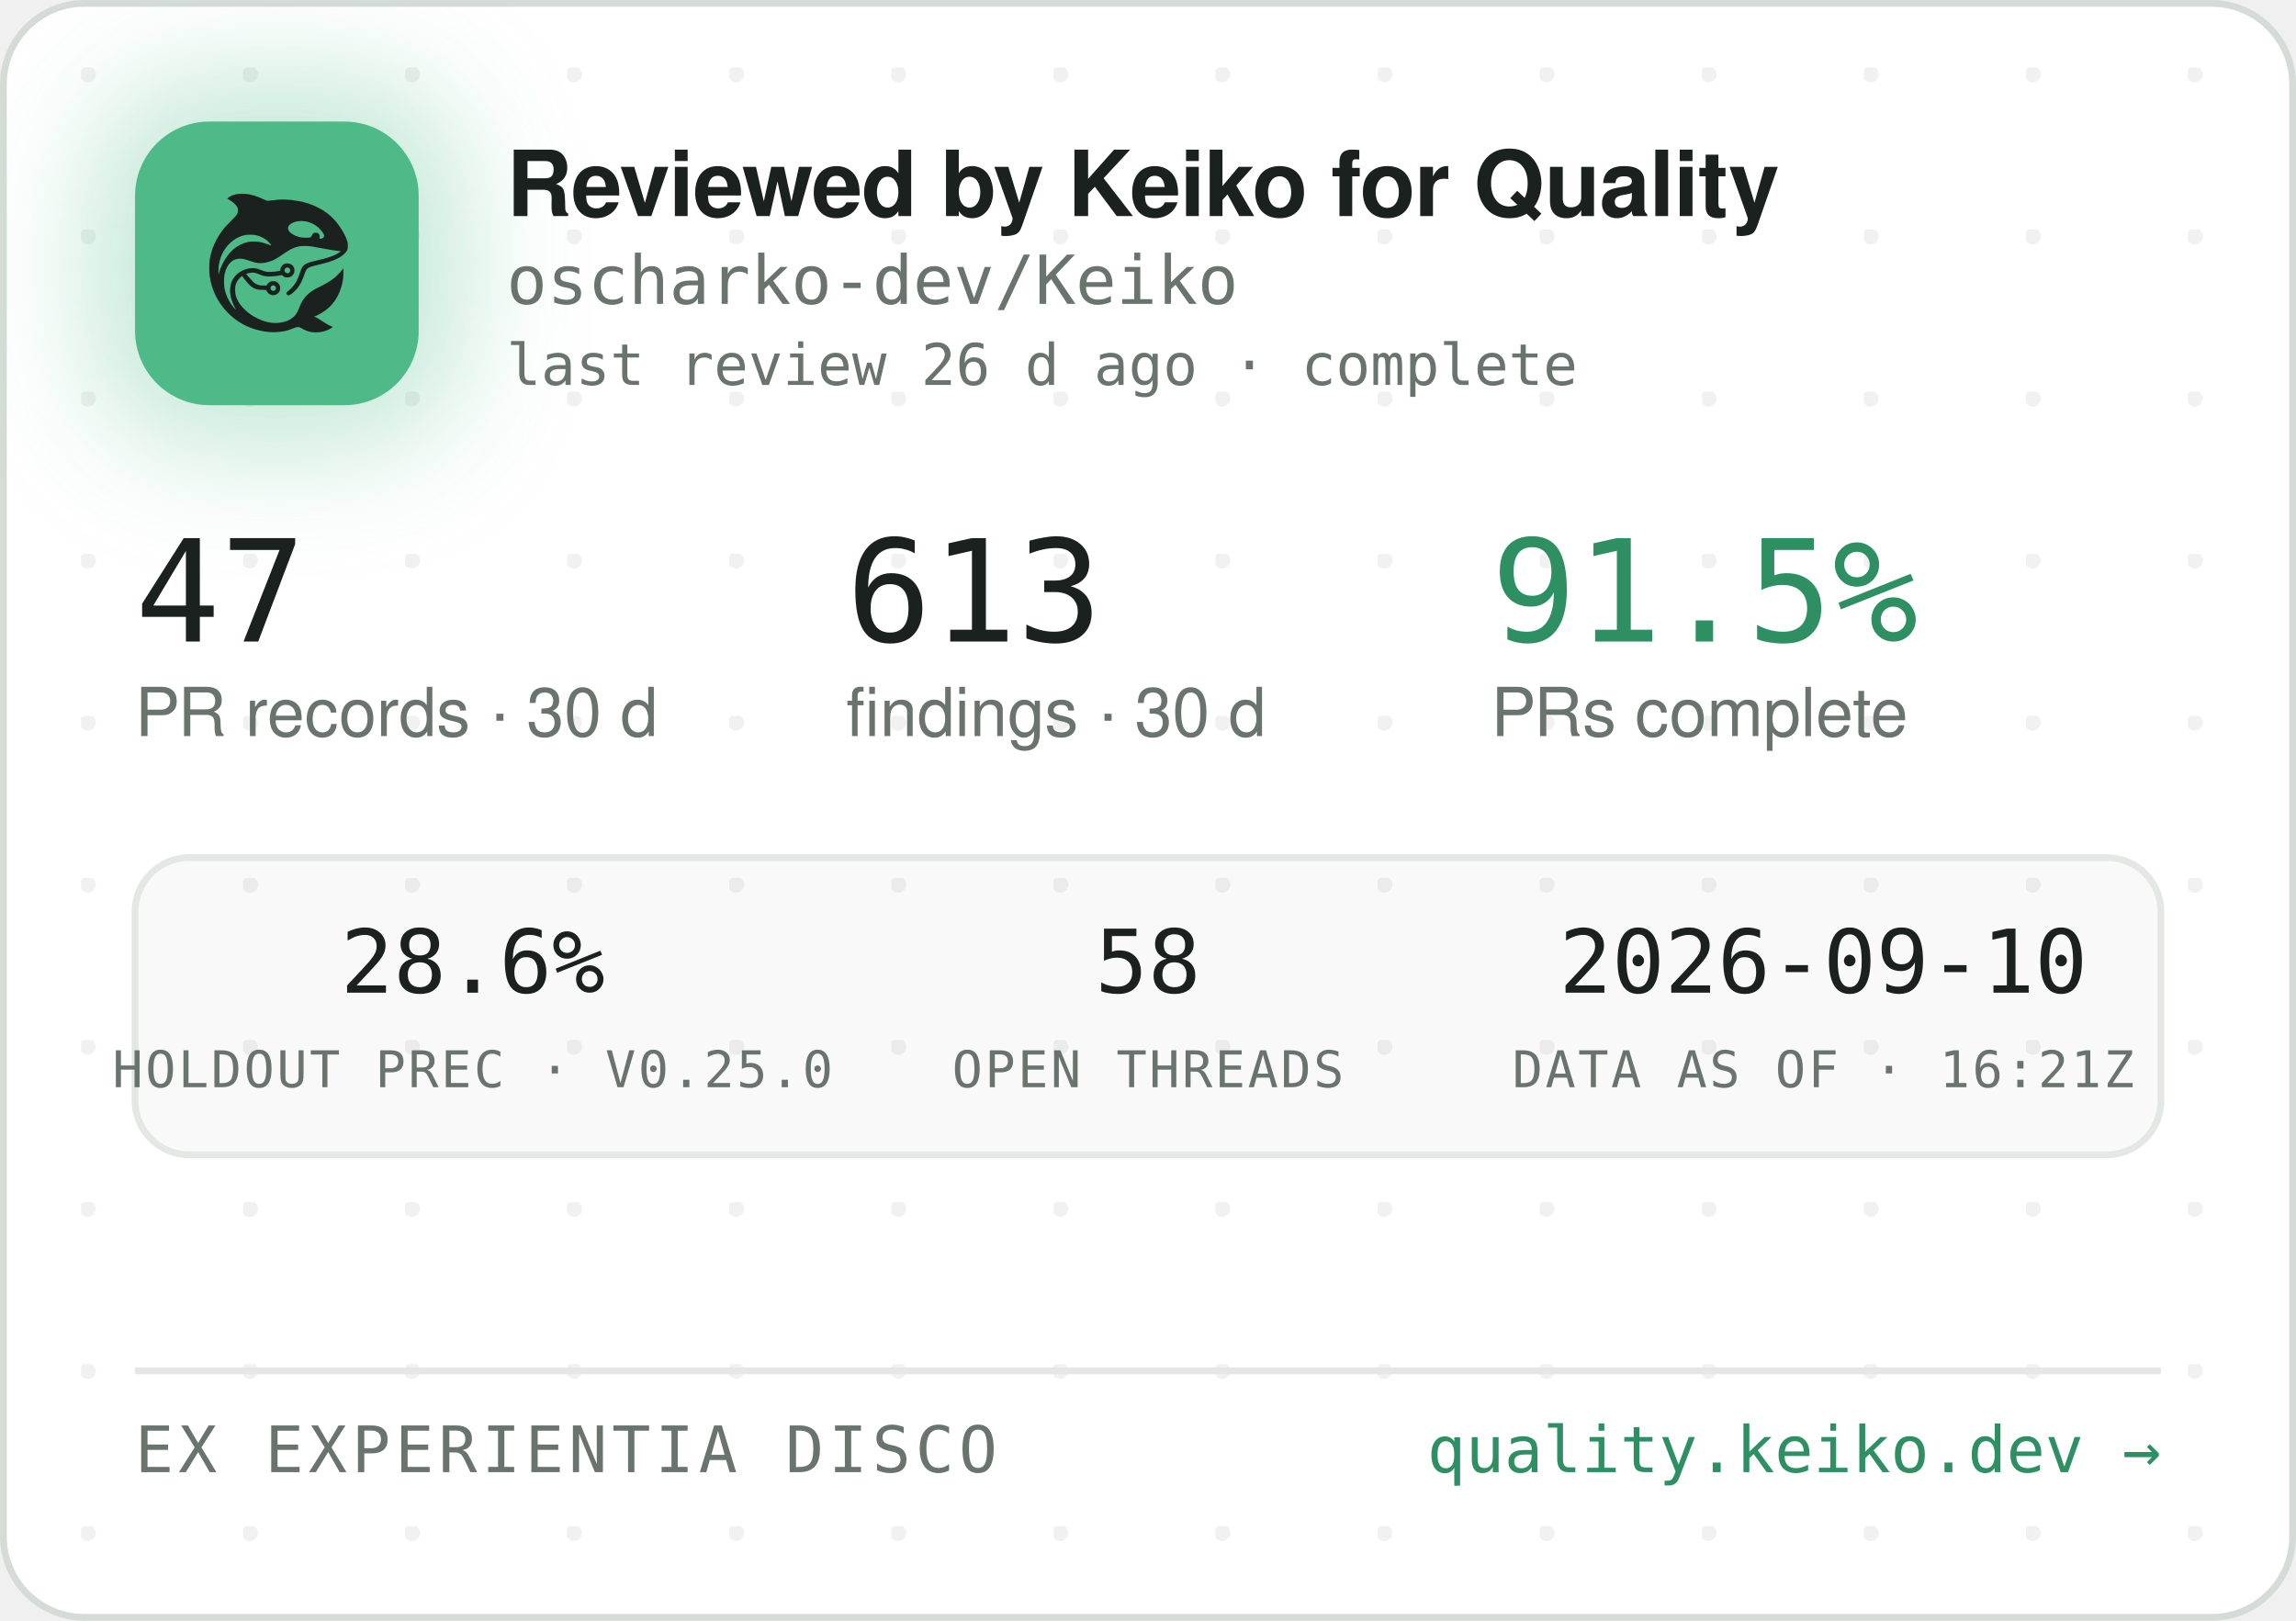
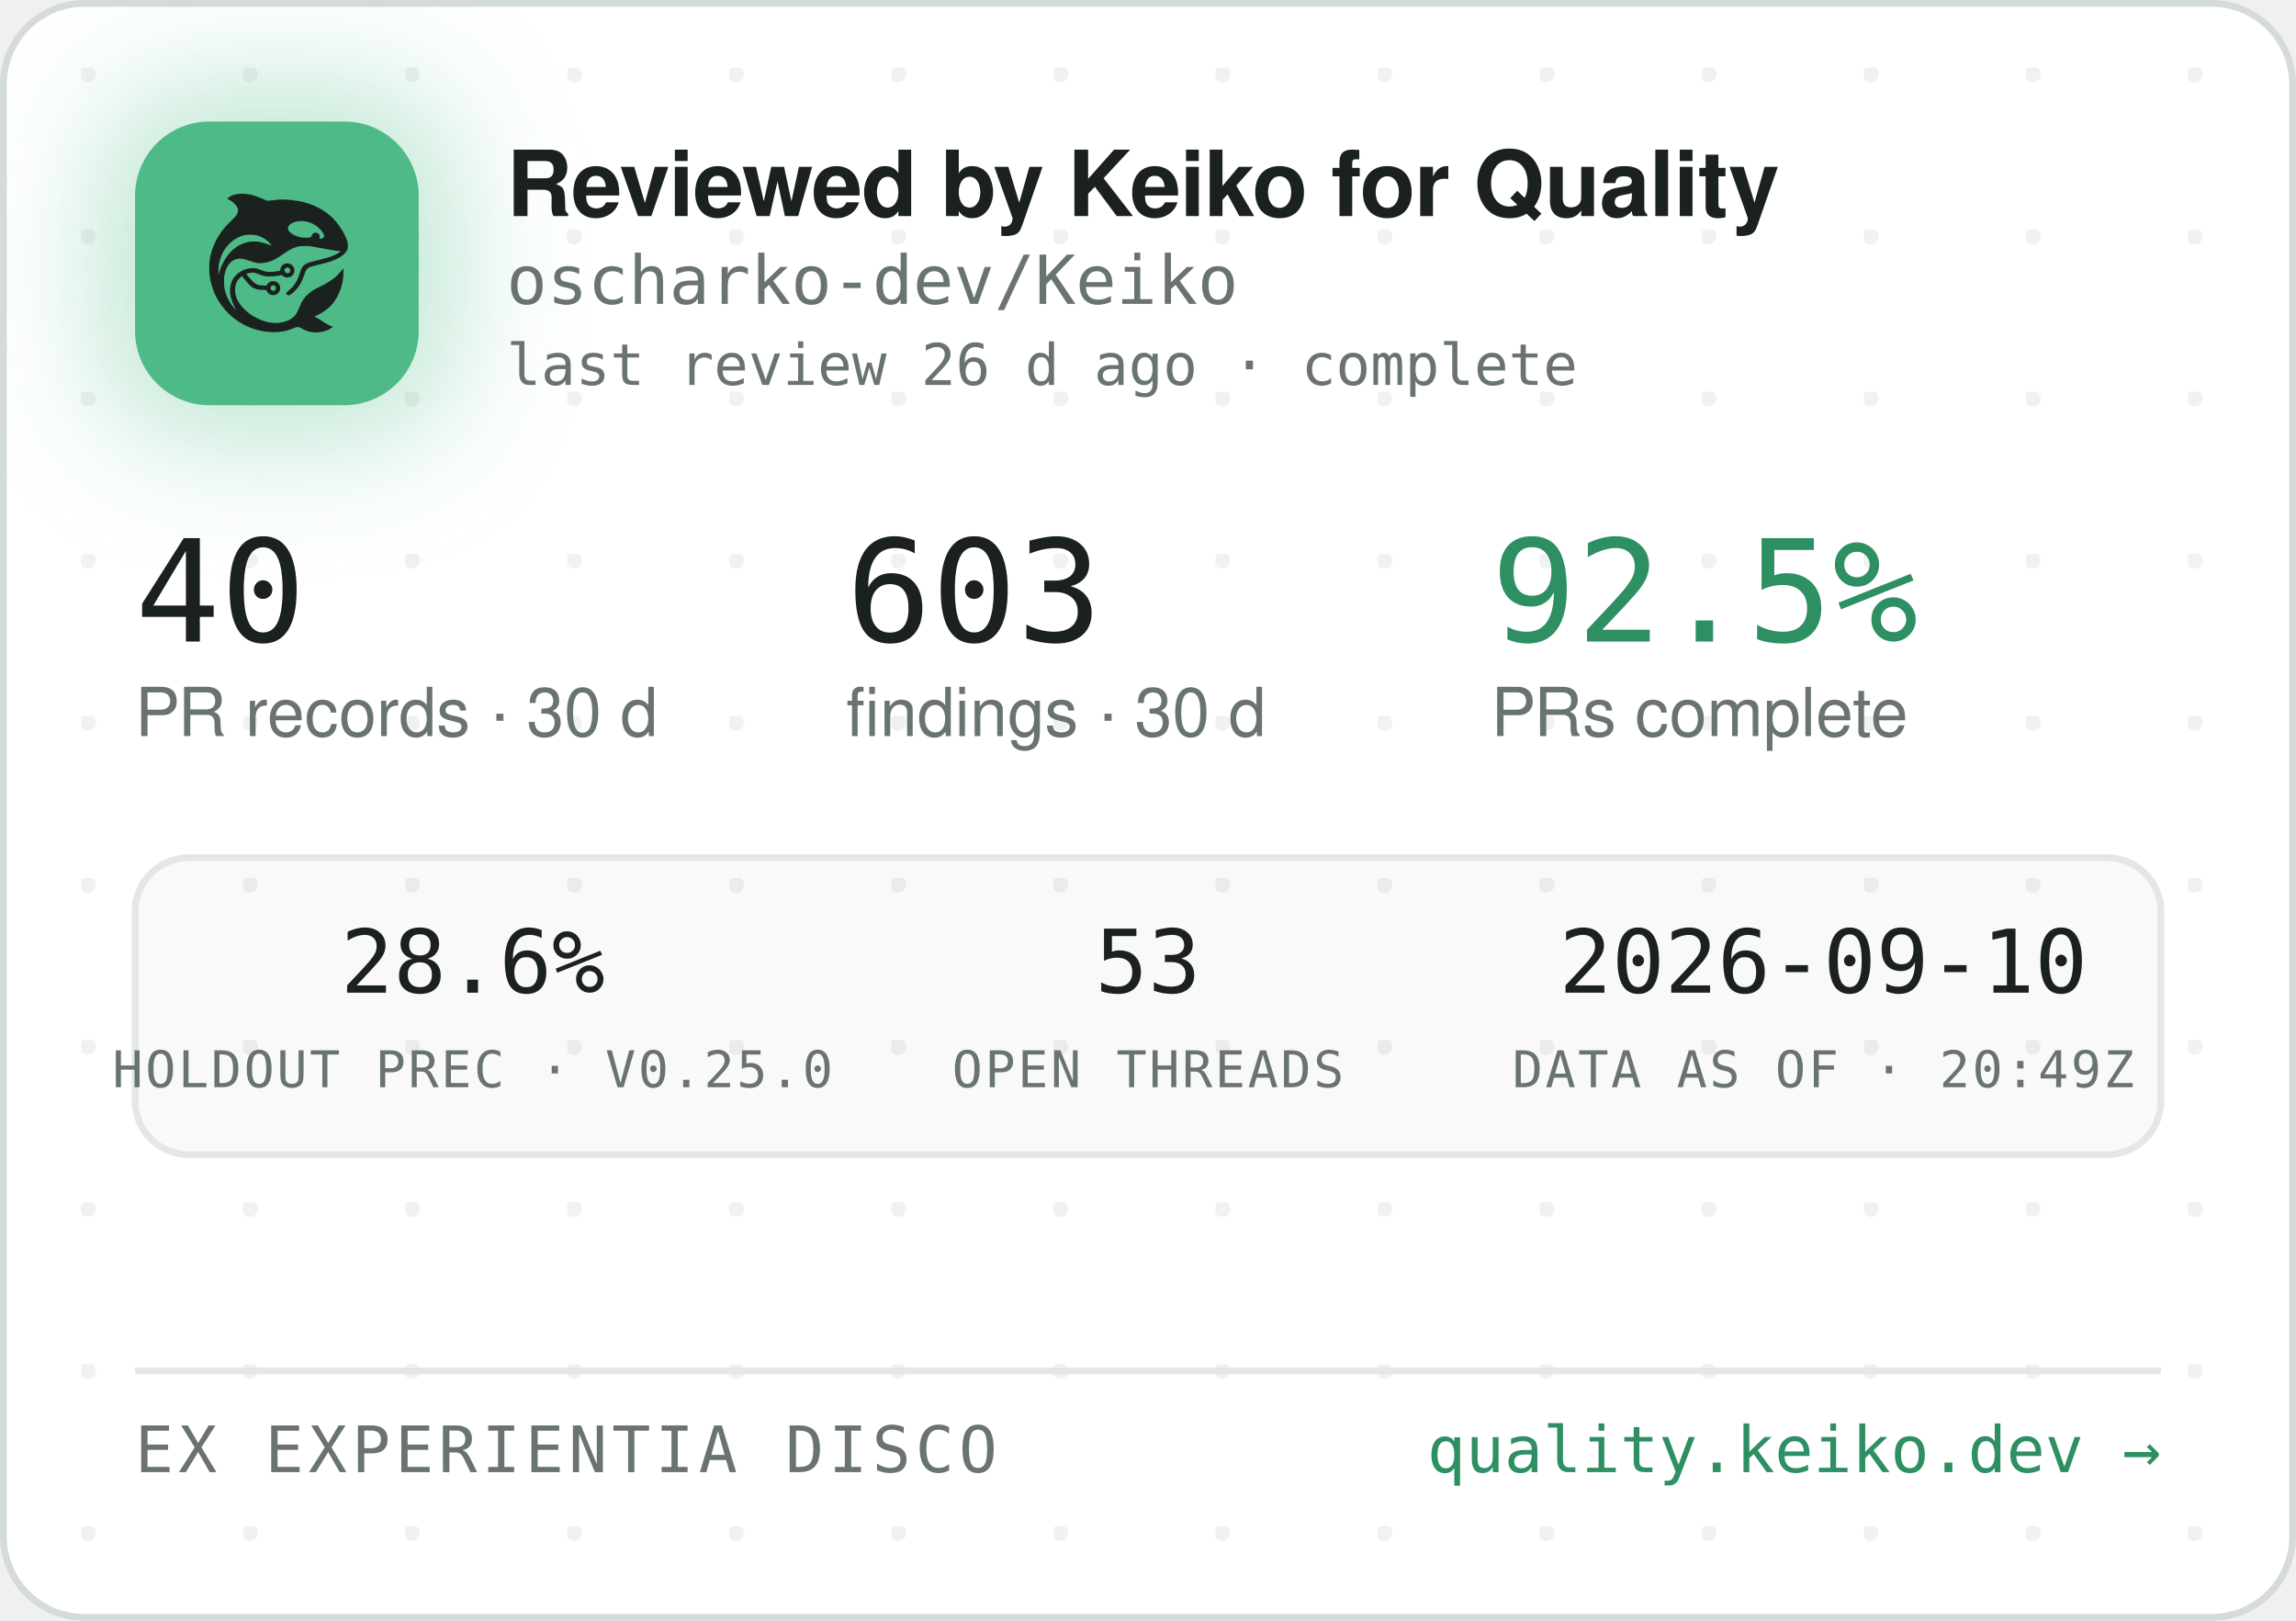
<svg xmlns="http://www.w3.org/2000/svg" width="340" height="240" viewBox="0 0 340 240" role="img" aria-label="Reviewed by Keiko for Quality — oscharko-dev/Keiko">
  <defs>
    <pattern id="dots" width="24" height="24" patternUnits="userSpaceOnUse" x="12" y="10">
      <circle cx="1" cy="1" r="1.2" fill="rgba(27,33,30,0.06)" />
    </pattern>
    <filter id="glow" x="-60%" y="-60%" width="220%" height="220%">
      <feGaussianBlur stdDeviation="9" />
    </filter>
    <clipPath id="card">
      <rect x="0.5" y="0.5" width="339" height="239" rx="12" />
    </clipPath>
  </defs>
  <rect x="0.5" y="0.5" width="339" height="239" rx="12" fill="#FFFFFF" stroke="#D5DBD6" />
  <rect x="0.5" y="0.5" width="339" height="239" rx="12" fill="url(#dots)" />
  <g clip-path="url(#card)">
    <rect x="14" y="12" width="54" height="54" rx="16" fill="rgba(78,186,135,0.35)" filter="url(#glow)" />
    <rect x="20" y="18" width="42" height="42" rx="11" fill="#4EBA87" />
    <g transform="translate(24,22) scale(0.03320312)">
      <g transform="translate(1024 0) scale(-1 1)">
        <g transform="translate(1024, 1024) scale(-0.1, -0.1)" fill="#1B211E" stroke="none">
          <path d="M3465 8223 c-144 -8 -314 -52 -408 -105 -69 -39 -146 -99 -146 -113 0 -5 30 -24 68 -42 146 -70 323 -229 377 -340 25 -49 29 -70 29 -138 -1 -72 -5 -88 -39 -160 -36 -75 -54 -95 -265 -305 -134 -132 -270 -279 -331 -355 -339 -425 -552 -896 -626 -1390 -25 -165 -25 -549 0 -720 92 -645 368 -1196 826 -1655 322 -324 710 -562 1145 -704 389 -126 793 -172 1155 -130 235 27 377 63 579 149 205 87 268 86 423 -7 102 -62 231 -115 335 -138 247 -56 562 -26 794 74 92 40 244 136 232 146 -4 3 -26 12 -48 19 -86 28 -246 116 -385 211 -162 112 -284 182 -357 207 l-48 17 40 15 c185 70 436 223 595 363 438 386 695 1014 678 1663 l-3 120 -50 -70 c-64 -90 -248 -280 -350 -362 -171 -136 -366 -255 -645 -391 -288 -140 -442 -243 -590 -391 -136 -137 -247 -316 -325 -526 -47 -127 -114 -262 -160 -326 -79 -107 -237 -224 -384 -283 -136 -55 -355 -96 -514 -96 -274 0 -548 71 -832 215 -242 123 -375 216 -553 389 -175 171 -287 332 -361 517 -44 114 -63 216 -63 359 0 152 17 233 74 350 35 70 59 102 136 179 l95 94 21 -29 c55 -75 219 -277 277 -338 171 -183 337 -256 582 -256 56 0 126 -3 155 -7 53 -6 54 -7 76 -57 30 -66 97 -128 172 -156 151 -57 318 11 395 160 33 62 34 193 3 261 -30 64 -88 125 -148 157 -44 23 -63 27 -141 27 -78 0 -97 -4 -140 -27 -58 -30 -131 -105 -141 -142 -6 -25 -8 -26 -93 -26 -47 0 -131 5 -186 10 -87 8 -111 15 -182 51 -45 22 -109 66 -143 96 -59 53 -326 361 -319 367 14 11 179 47 241 52 102 9 177 -7 318 -66 158 -66 243 -89 357 -99 157 -12 413 5 582 40 l93 19 44 -39 c59 -52 135 -75 228 -69 117 8 212 72 262 176 23 47 28 71 28 138 0 70 -4 89 -29 138 -55 110 -145 167 -270 174 -65 3 -91 0 -137 -18 -107 -40 -183 -140 -195 -257 l-6 -52 -51 -11 c-104 -23 -285 -41 -411 -42 -149 -1 -211 12 -402 88 -186 74 -256 88 -403 81 -193 -8 -377 -70 -546 -182 -342 -228 -485 -611 -399 -1064 30 -157 119 -388 209 -541 20 -35 35 -64 33 -66 -8 -8 -111 108 -190 214 -154 206 -278 489 -324 737 -28 154 -25 492 6 635 46 216 133 391 256 514 82 82 161 128 271 156 152 39 300 23 529 -57 217 -76 308 -101 410 -114 137 -17 284 -7 426 30 272 70 414 145 809 425 217 153 399 238 610 283 64 14 129 18 265 18 197 0 269 -9 615 -76 461 -89 843 -149 952 -149 41 0 41 0 23 -20 -28 -31 -169 -119 -254 -158 -167 -77 -388 -145 -716 -222 -399 -93 -508 -128 -608 -194 -102 -68 -160 -160 -217 -346 -35 -115 -102 -286 -149 -378 -85 -168 -227 -341 -377 -458 -105 -82 -115 -107 -69 -162 29 -34 65 -44 109 -29 86 29 261 181 371 322 126 162 201 309 295 581 61 176 90 232 145 283 62 57 163 93 470 165 439 104 640 169 863 278 206 100 368 240 434 375 32 67 33 71 33 198 -1 120 -3 138 -34 229 -98 294 -319 655 -573 936 -381 421 -968 723 -1618 834 -448 76 -767 83 -1169 25 -80 -12 -165 -19 -190 -17 -26 3 -90 26 -146 53 -343 162 -576 233 -842 255 -114 9 -141 10 -248 3z m2926 -1227 c164 -27 346 -102 485 -202 181 -129 354 -348 354 -448 0 -64 -75 -126 -154 -126 -60 0 -63 4 -52 70 8 50 7 65 -9 100 -29 64 -74 93 -151 98 -54 4 -70 1 -107 -21 -42 -25 -61 -52 -91 -129 -25 -64 -55 -73 -246 -73 -121 0 -187 5 -248 18 -318 70 -556 242 -556 402 0 218 388 374 775 311z m-2249 -611 c119 -21 208 -50 321 -106 114 -56 177 -100 266 -184 67 -63 157 -173 148 -181 -2 -3 -61 18 -130 45 -131 52 -298 100 -427 122 -113 20 -367 17 -470 -4 -502 -106 -885 -433 -1160 -992 -70 -142 -160 -379 -160 -424 0 -9 -5 -23 -11 -31 -13 -19 -5 316 10 410 80 482 295 846 661 1117 145 107 350 197 522 228 100 18 326 18 430 0z m1485 -1456 c95 -36 119 -159 42 -223 -78 -66 -209 -1 -209 104 0 60 33 100 99 121 36 10 36 10 68 -2z m-591 -822 c29 -26 37 -42 40 -77 6 -54 -9 -86 -55 -117 -41 -28 -70 -29 -119 -4 -44 22 -62 55 -62 112 0 51 13 75 53 99 50 31 101 26 143 -13z" />
        </g>
      </g>
    </g>
    <text x="75" y="32" font-family="-apple-system,'Segoe UI',Helvetica,Arial,sans-serif" font-size="13.5" font-weight="650" letter-spacing="-0.14" fill="#1B211E">Reviewed by Keiko for Quality</text>
    <text x="75" y="45" font-family="'JetBrains Mono',SFMono-Regular,Consolas,Menlo,monospace" font-size="10" fill="#6A746E">oscharko-dev/Keiko</text>
    <text x="75" y="57" font-family="'JetBrains Mono',SFMono-Regular,Consolas,Menlo,monospace" font-size="8.5" fill="#6A746E">last review 26 d ago · complete</text>
-     <text x="20" y="95" font-family="'JetBrains Mono',SFMono-Regular,Consolas,Menlo,monospace" font-size="21" fill="#1B211E">47</text>
+     <text x="20" y="95" font-family="'JetBrains Mono',SFMono-Regular,Consolas,Menlo,monospace" font-size="21" fill="#1B211E">40</text>
    <text x="20" y="109" font-family="-apple-system,'Segoe UI',Helvetica,Arial,sans-serif" font-size="10" fill="#6A746E">PR records · 30 d</text>
-     <text x="125.3" y="95" font-family="'JetBrains Mono',SFMono-Regular,Consolas,Menlo,monospace" font-size="21" fill="#1B211E">613</text>
+     <text x="125.3" y="95" font-family="'JetBrains Mono',SFMono-Regular,Consolas,Menlo,monospace" font-size="21" fill="#1B211E">603</text>
    <text x="125.3" y="109" font-family="-apple-system,'Segoe UI',Helvetica,Arial,sans-serif" font-size="10" fill="#6A746E">findings · 30 d</text>
-     <text x="220.8" y="95" font-family="'JetBrains Mono',SFMono-Regular,Consolas,Menlo,monospace" font-size="21" fill="#2E8F63">91.5%</text>
+     <text x="220.8" y="95" font-family="'JetBrains Mono',SFMono-Regular,Consolas,Menlo,monospace" font-size="21" fill="#2E8F63">92.5%</text>
    <text x="220.8" y="109" font-family="-apple-system,'Segoe UI',Helvetica,Arial,sans-serif" font-size="10" fill="#6A746E">PRs complete</text>
    <rect x="20" y="127" width="300" height="44" rx="8" fill="rgba(27,33,30,0.025)" stroke="#E3E8E4" />
    <text x="70" y="147" text-anchor="middle" font-family="'JetBrains Mono',SFMono-Regular,Consolas,Menlo,monospace" font-size="13" fill="#1B211E">28.6%</text>
    <text x="70" y="161" text-anchor="middle" font-family="'JetBrains Mono',SFMono-Regular,Consolas,Menlo,monospace" font-size="7.5" letter-spacing="0.35" fill="#6A746E">HOLDOUT PREC · V0.25.0</text>
-     <text x="170" y="147" text-anchor="middle" font-family="'JetBrains Mono',SFMono-Regular,Consolas,Menlo,monospace" font-size="13" fill="#1B211E">58</text>
+     <text x="170" y="147" text-anchor="middle" font-family="'JetBrains Mono',SFMono-Regular,Consolas,Menlo,monospace" font-size="13" fill="#1B211E">53</text>
    <text x="170" y="161" text-anchor="middle" font-family="'JetBrains Mono',SFMono-Regular,Consolas,Menlo,monospace" font-size="7.5" letter-spacing="0.35" fill="#6A746E">OPEN THREADS</text>
    <text x="270" y="147" text-anchor="middle" font-family="'JetBrains Mono',SFMono-Regular,Consolas,Menlo,monospace" font-size="13" fill="#1B211E">2026-09-10</text>
-     <text x="270" y="161" text-anchor="middle" font-family="'JetBrains Mono',SFMono-Regular,Consolas,Menlo,monospace" font-size="7.5" letter-spacing="0.35" fill="#6A746E">DATA AS OF · 16:21Z</text>
+     <text x="270" y="161" text-anchor="middle" font-family="'JetBrains Mono',SFMono-Regular,Consolas,Menlo,monospace" font-size="7.5" letter-spacing="0.35" fill="#6A746E">DATA AS OF · 20:49Z</text>
    <line x1="20" y1="203" x2="320" y2="203" stroke="#E3E8E4" />
    <text x="20" y="218" font-family="'JetBrains Mono',SFMono-Regular,Consolas,Menlo,monospace" font-size="9.5" letter-spacing="0.7" fill="#6A746E">EX EXPERIENTIA DISCO</text>
    <text x="320" y="218" text-anchor="end" font-family="'JetBrains Mono',SFMono-Regular,Consolas,Menlo,monospace" font-size="9.5" fill="#2E8F63">quality.keiko.dev →</text>
  </g>
</svg>
